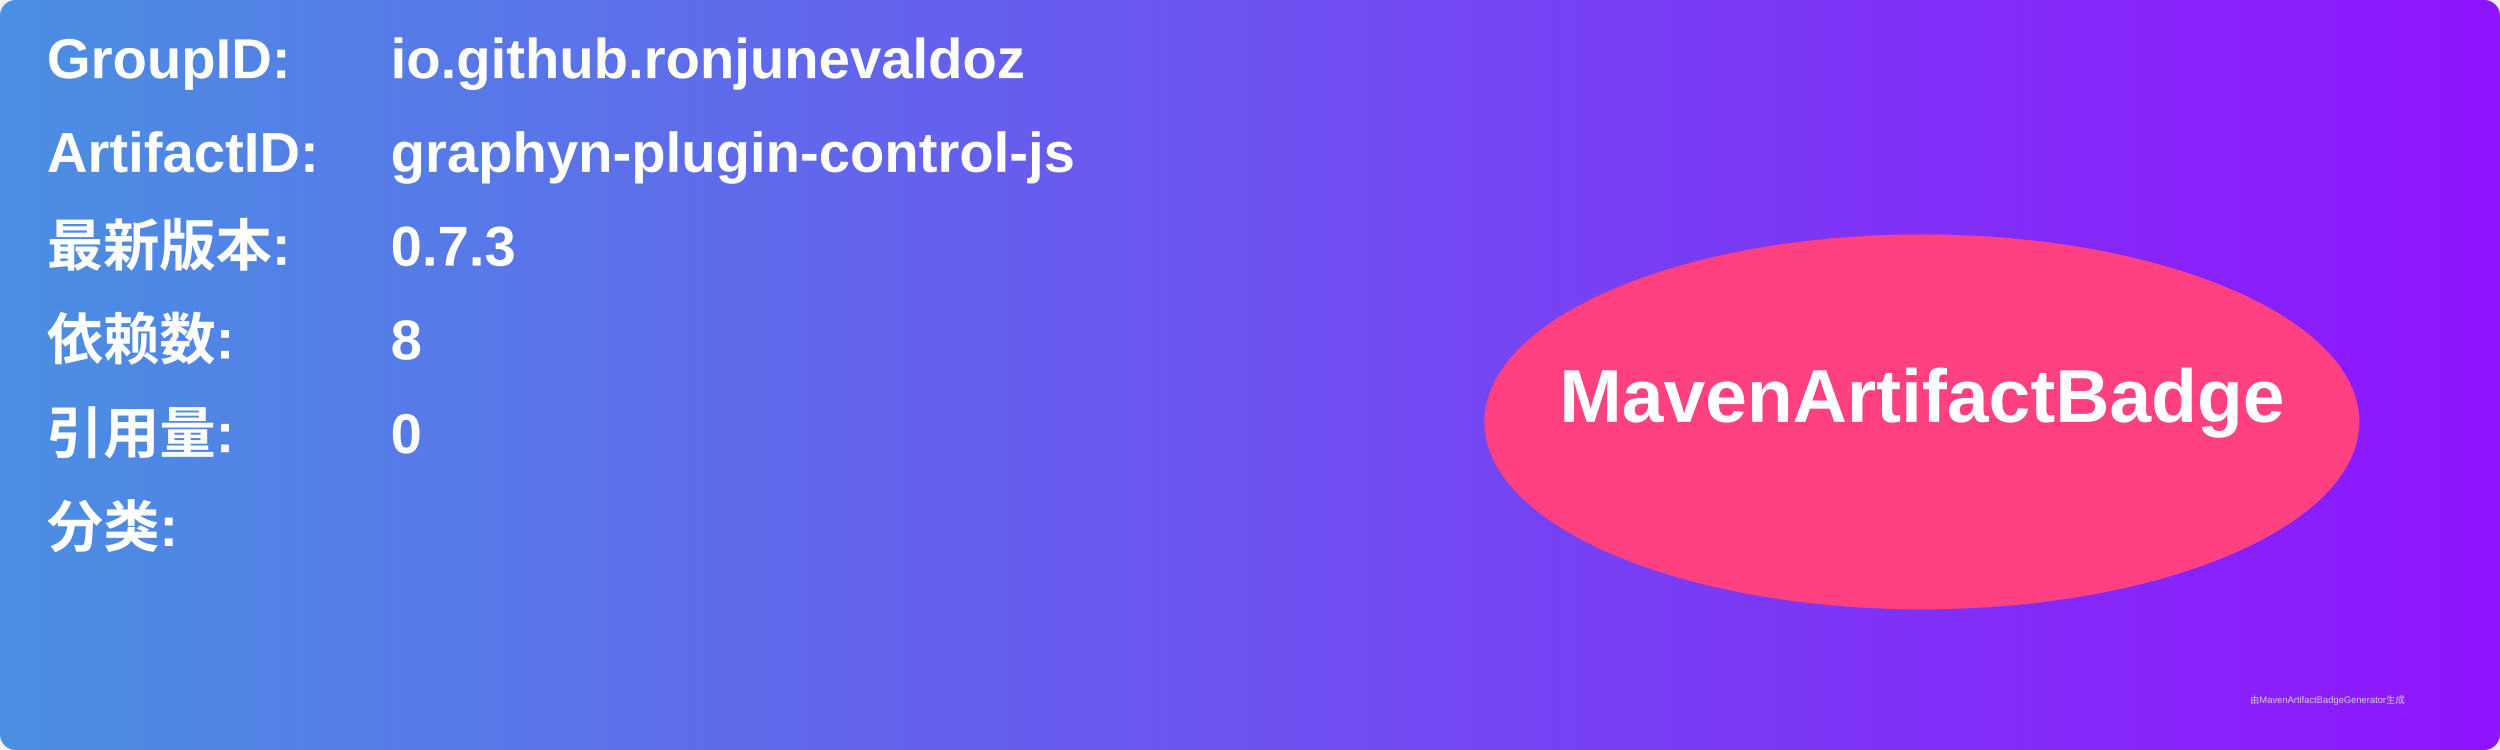
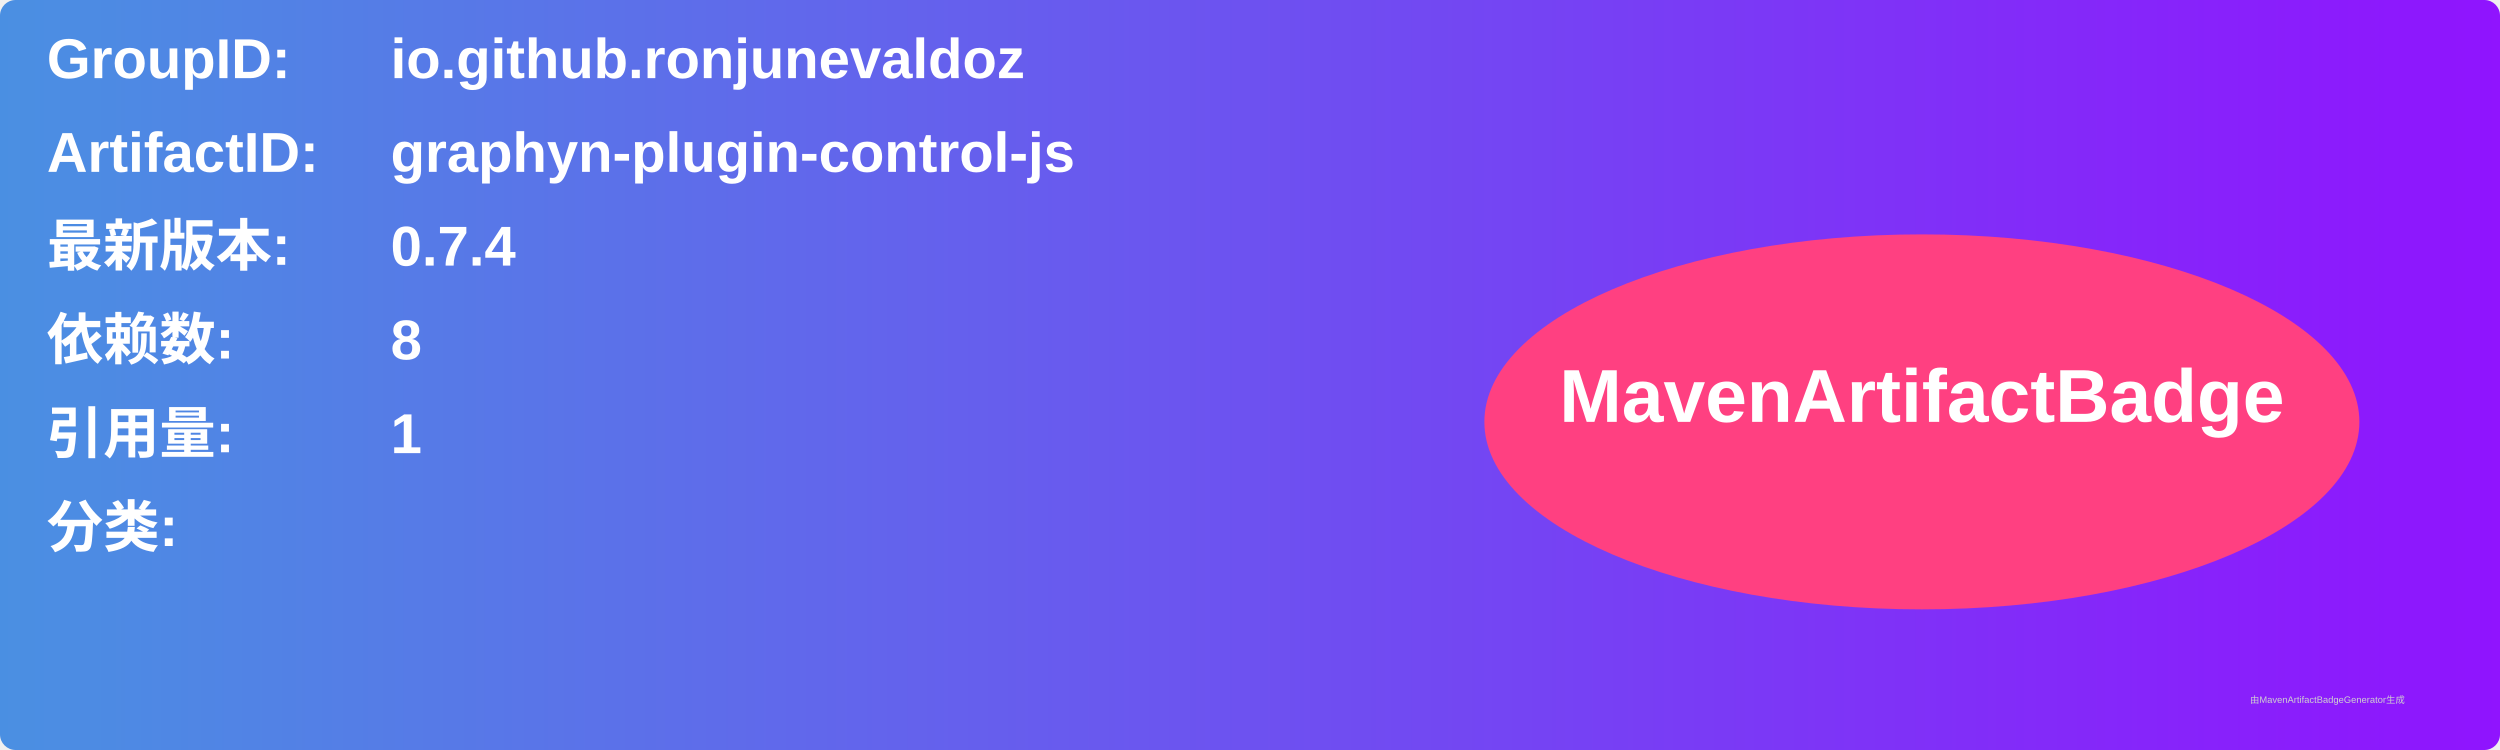
<svg xmlns="http://www.w3.org/2000/svg" width="800" height="240" viewBox="0 0 800 240">
  <linearGradient id="grad" x1="0%" y1="0%" x2="100%" y2="0%">
    <stop offset="0%" stop-color="#4a90e2" />
    <stop offset="100%" stop-color="#9013fe" />
  </linearGradient>
  <rect width="100%" height="100%" rx="5" ry="5" fill="url(#grad)" />
  <g transform="translate(15, 15)">
    <text x="0" y="10" font-family="Arial" font-size="18" fill="white" font-weight="bold" width="260">GroupID:</text>
    <text x="110" y="10" font-family="Arial" font-size="18" fill="white" font-weight="bold" width="460">io.github.ronjunevaldoz</text>
    <text x="0" y="40" font-family="Arial" font-size="18" fill="white" font-weight="bold" width="260">ArtifactID:</text>
    <text x="110" y="40" font-family="Arial" font-size="18" fill="white" font-weight="bold" width="460">graphyn-plugin-control-js</text>
    <text x="0" y="70" font-family="Arial" font-size="18" fill="white" font-weight="bold">最新版本:</text>
    <text x="110" y="70" font-family="Arial" font-size="18" fill="white" font-weight="bold">
-       <tspan font-weight="bold">0.7.3</tspan>
+       <tspan font-weight="bold">0.7.4</tspan>
    </text>
    <text x="0" y="100" font-family="Arial" font-size="18" fill="white" font-weight="bold">依赖数: </text>
    <text x="110" y="100" font-family="Arial" font-size="18" fill="white">
      <tspan font-weight="bold">8</tspan>
    </text>
    <text x="0" y="130" font-family="Arial" font-size="18" fill="white" font-weight="bold">引用量: </text>
    <text x="110" y="130" font-family="Arial" font-size="18" fill="white">
-       <tspan font-weight="bold">0</tspan>
+       <tspan font-weight="bold">1</tspan>
    </text>
    <text x="0" y="160" font-family="Arial" font-size="18" fill="white" font-weight="bold">分类:</text>
    <text x="10" y="190" font-family="Arial" font-size="10" fill="white">
      <tspan font-weight="bold" />
    </text>
    <ellipse cx="600" cy="120" rx="140" ry="60" fill="#ff4081" />
    <text x="600" y="120" text-anchor="middle" font-family="Arial" font-size="24" fill="white" font-weight="bold">MavenArtifactBadge</text>
  </g>
  <text x="720" y="225" font-family="Arial" font-size="3" fill="#d0d0d0">由MavenArtifactBadgeGenerator生成</text>
</svg>
